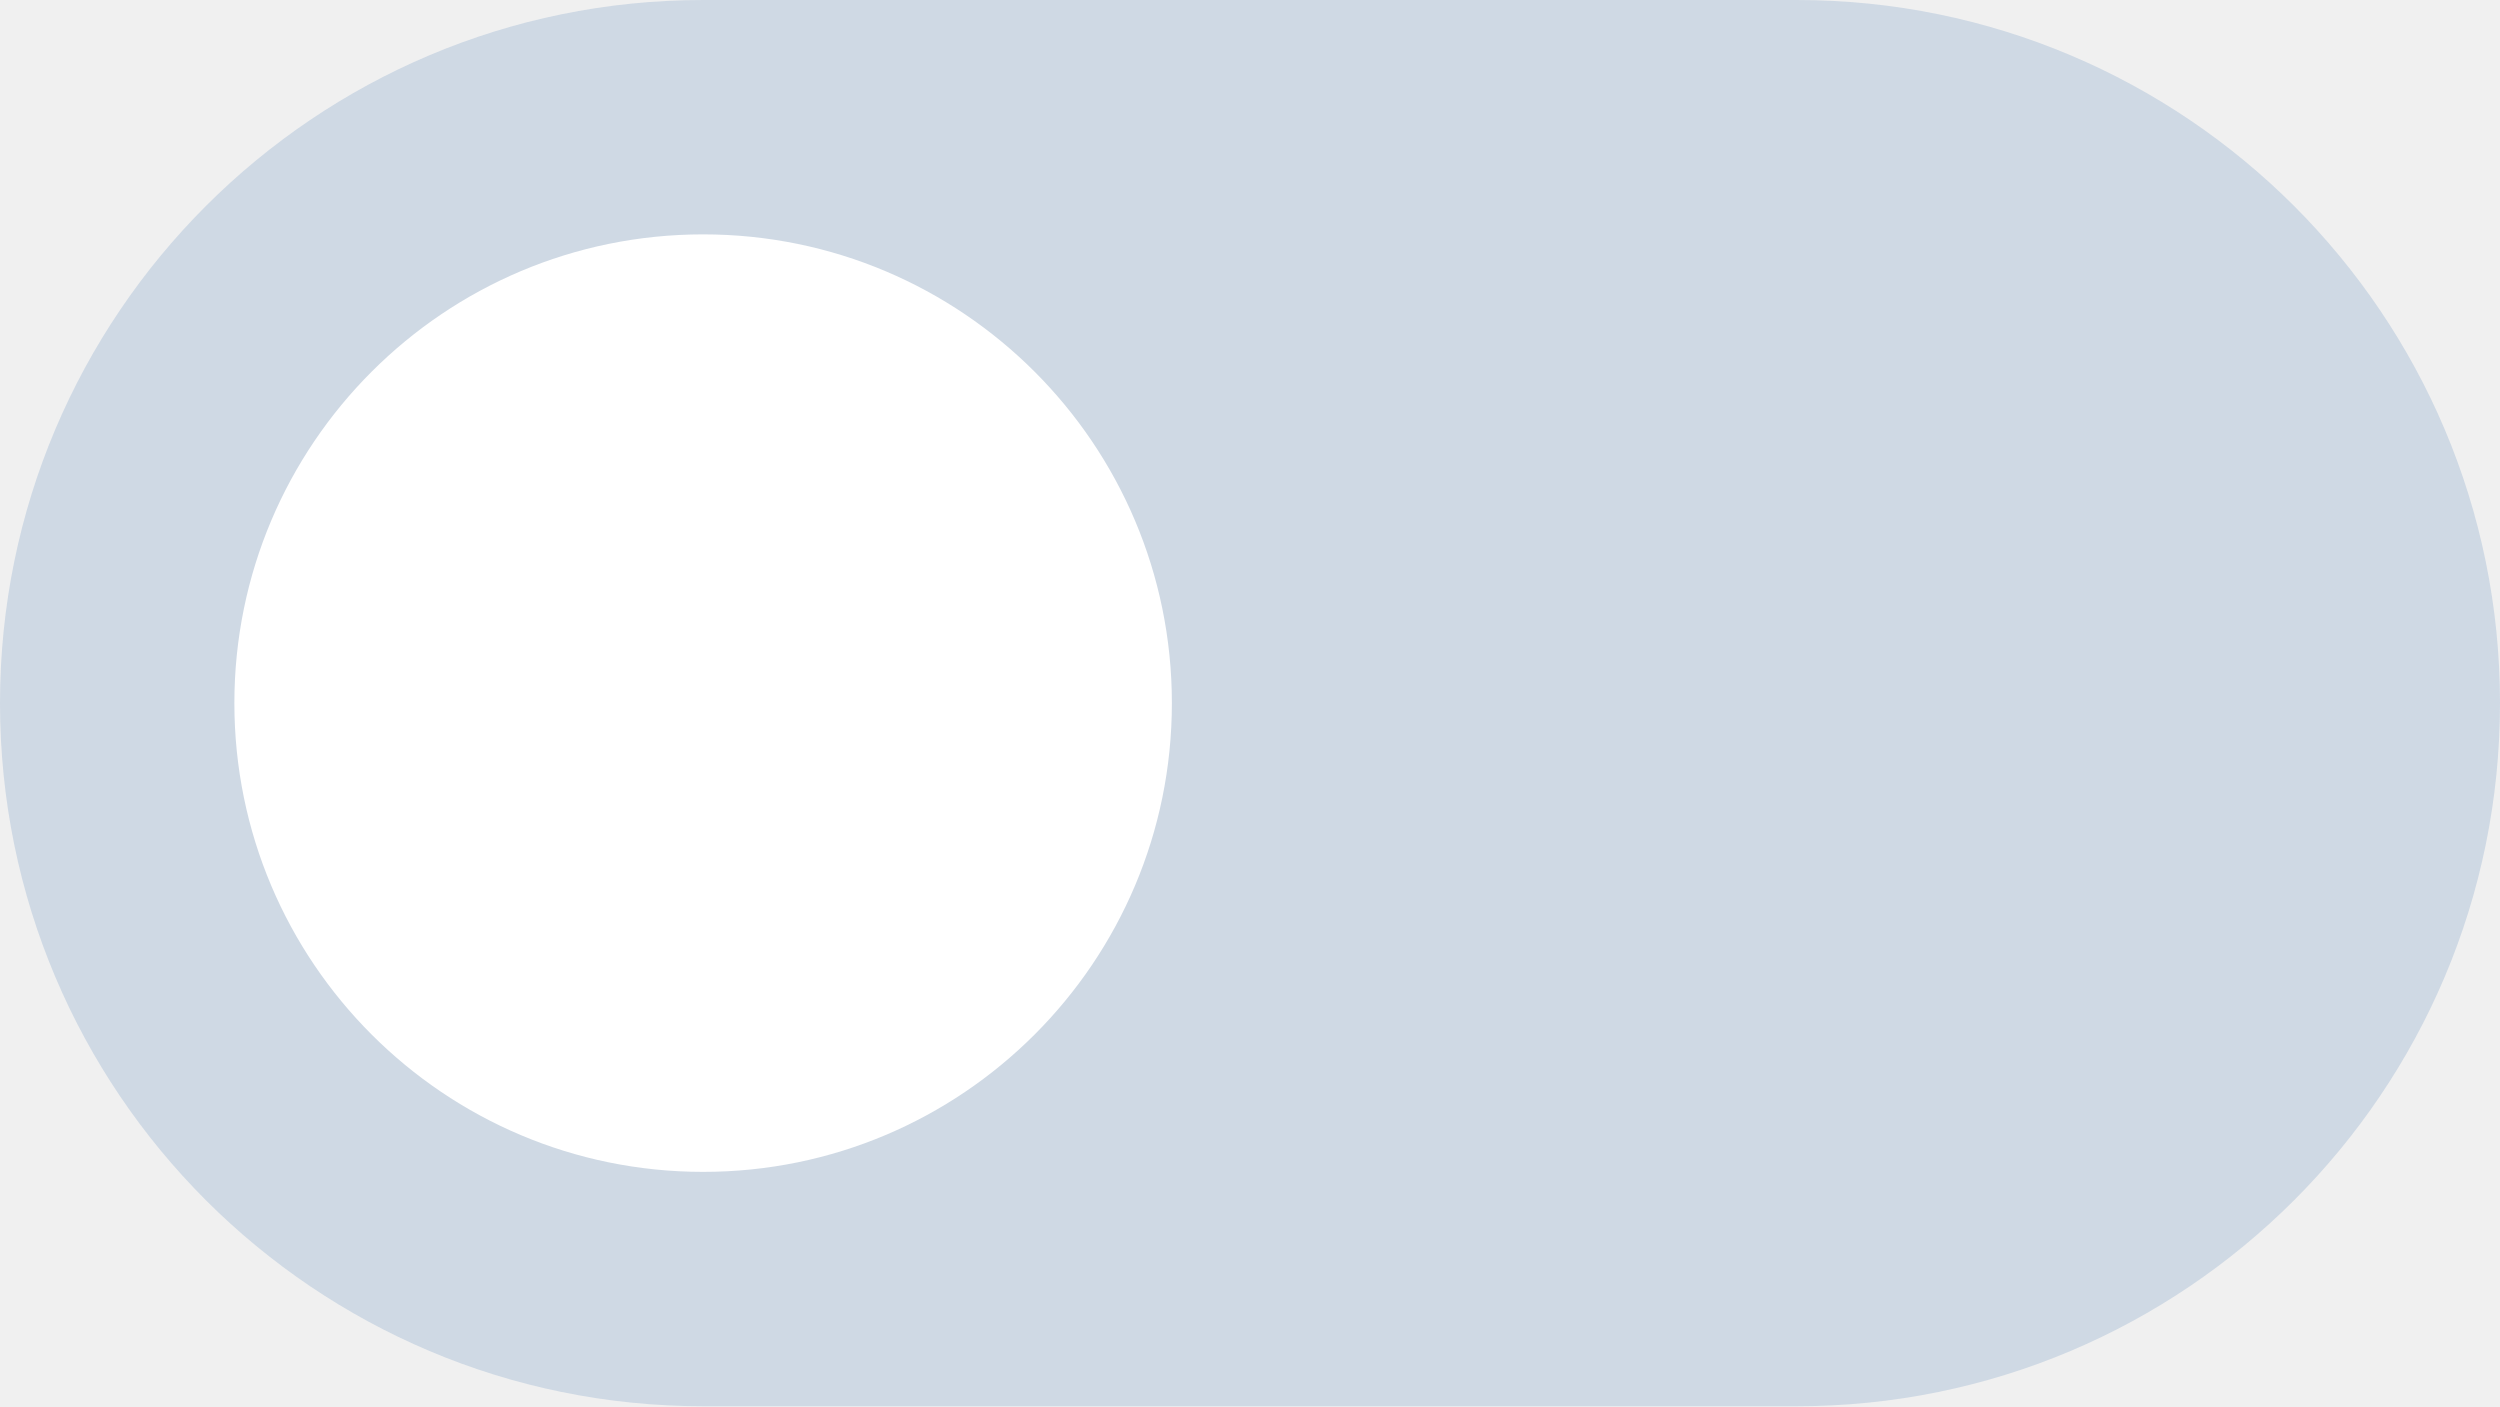
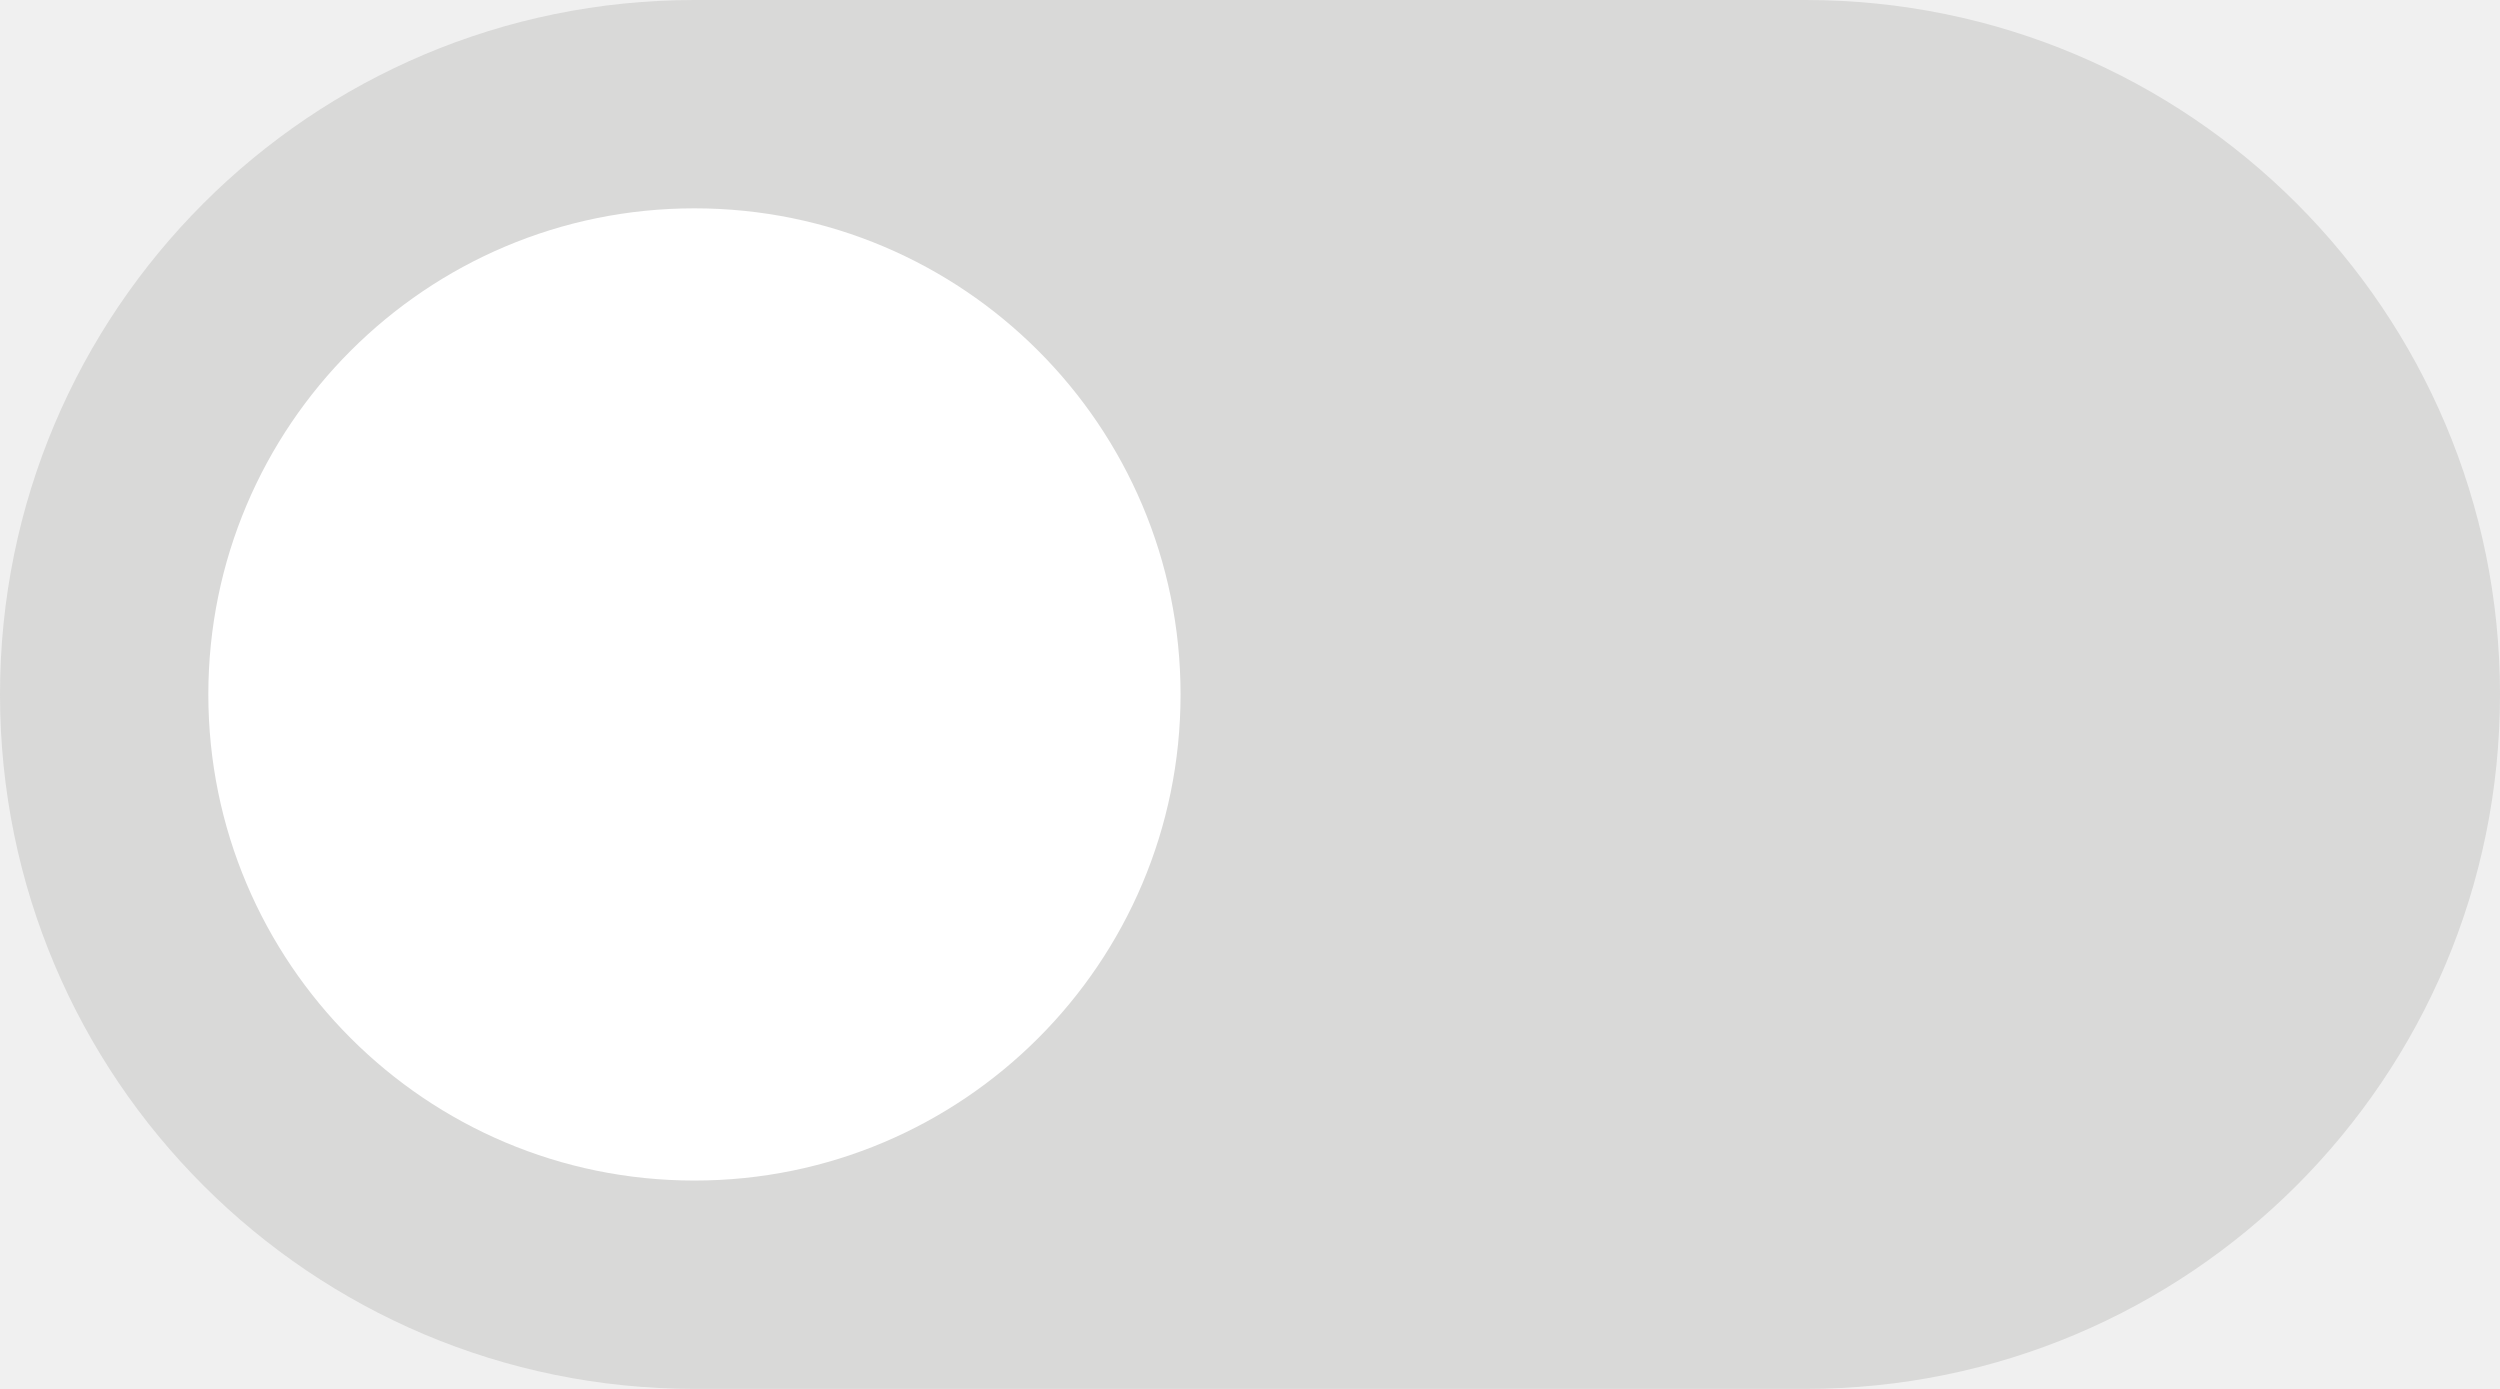
- <svg xmlns="http://www.w3.org/2000/svg" width="32" height="18" viewBox="0 0 32 18">
-   <rect width="32" height="18" rx="9" fill="#cfd9e4" />
-   <circle cx="9" cy="9" r="6" fill="#ffffff" />
+ <svg xmlns="http://www.w3.org/2000/svg" width="36" height="20" viewBox="0 0 36 20">
+   <rect width="36" height="20" rx="10" fill="#d9d9d8" />
+   <circle cx="10" cy="10" r="7" fill="#ffffff" />
</svg>
